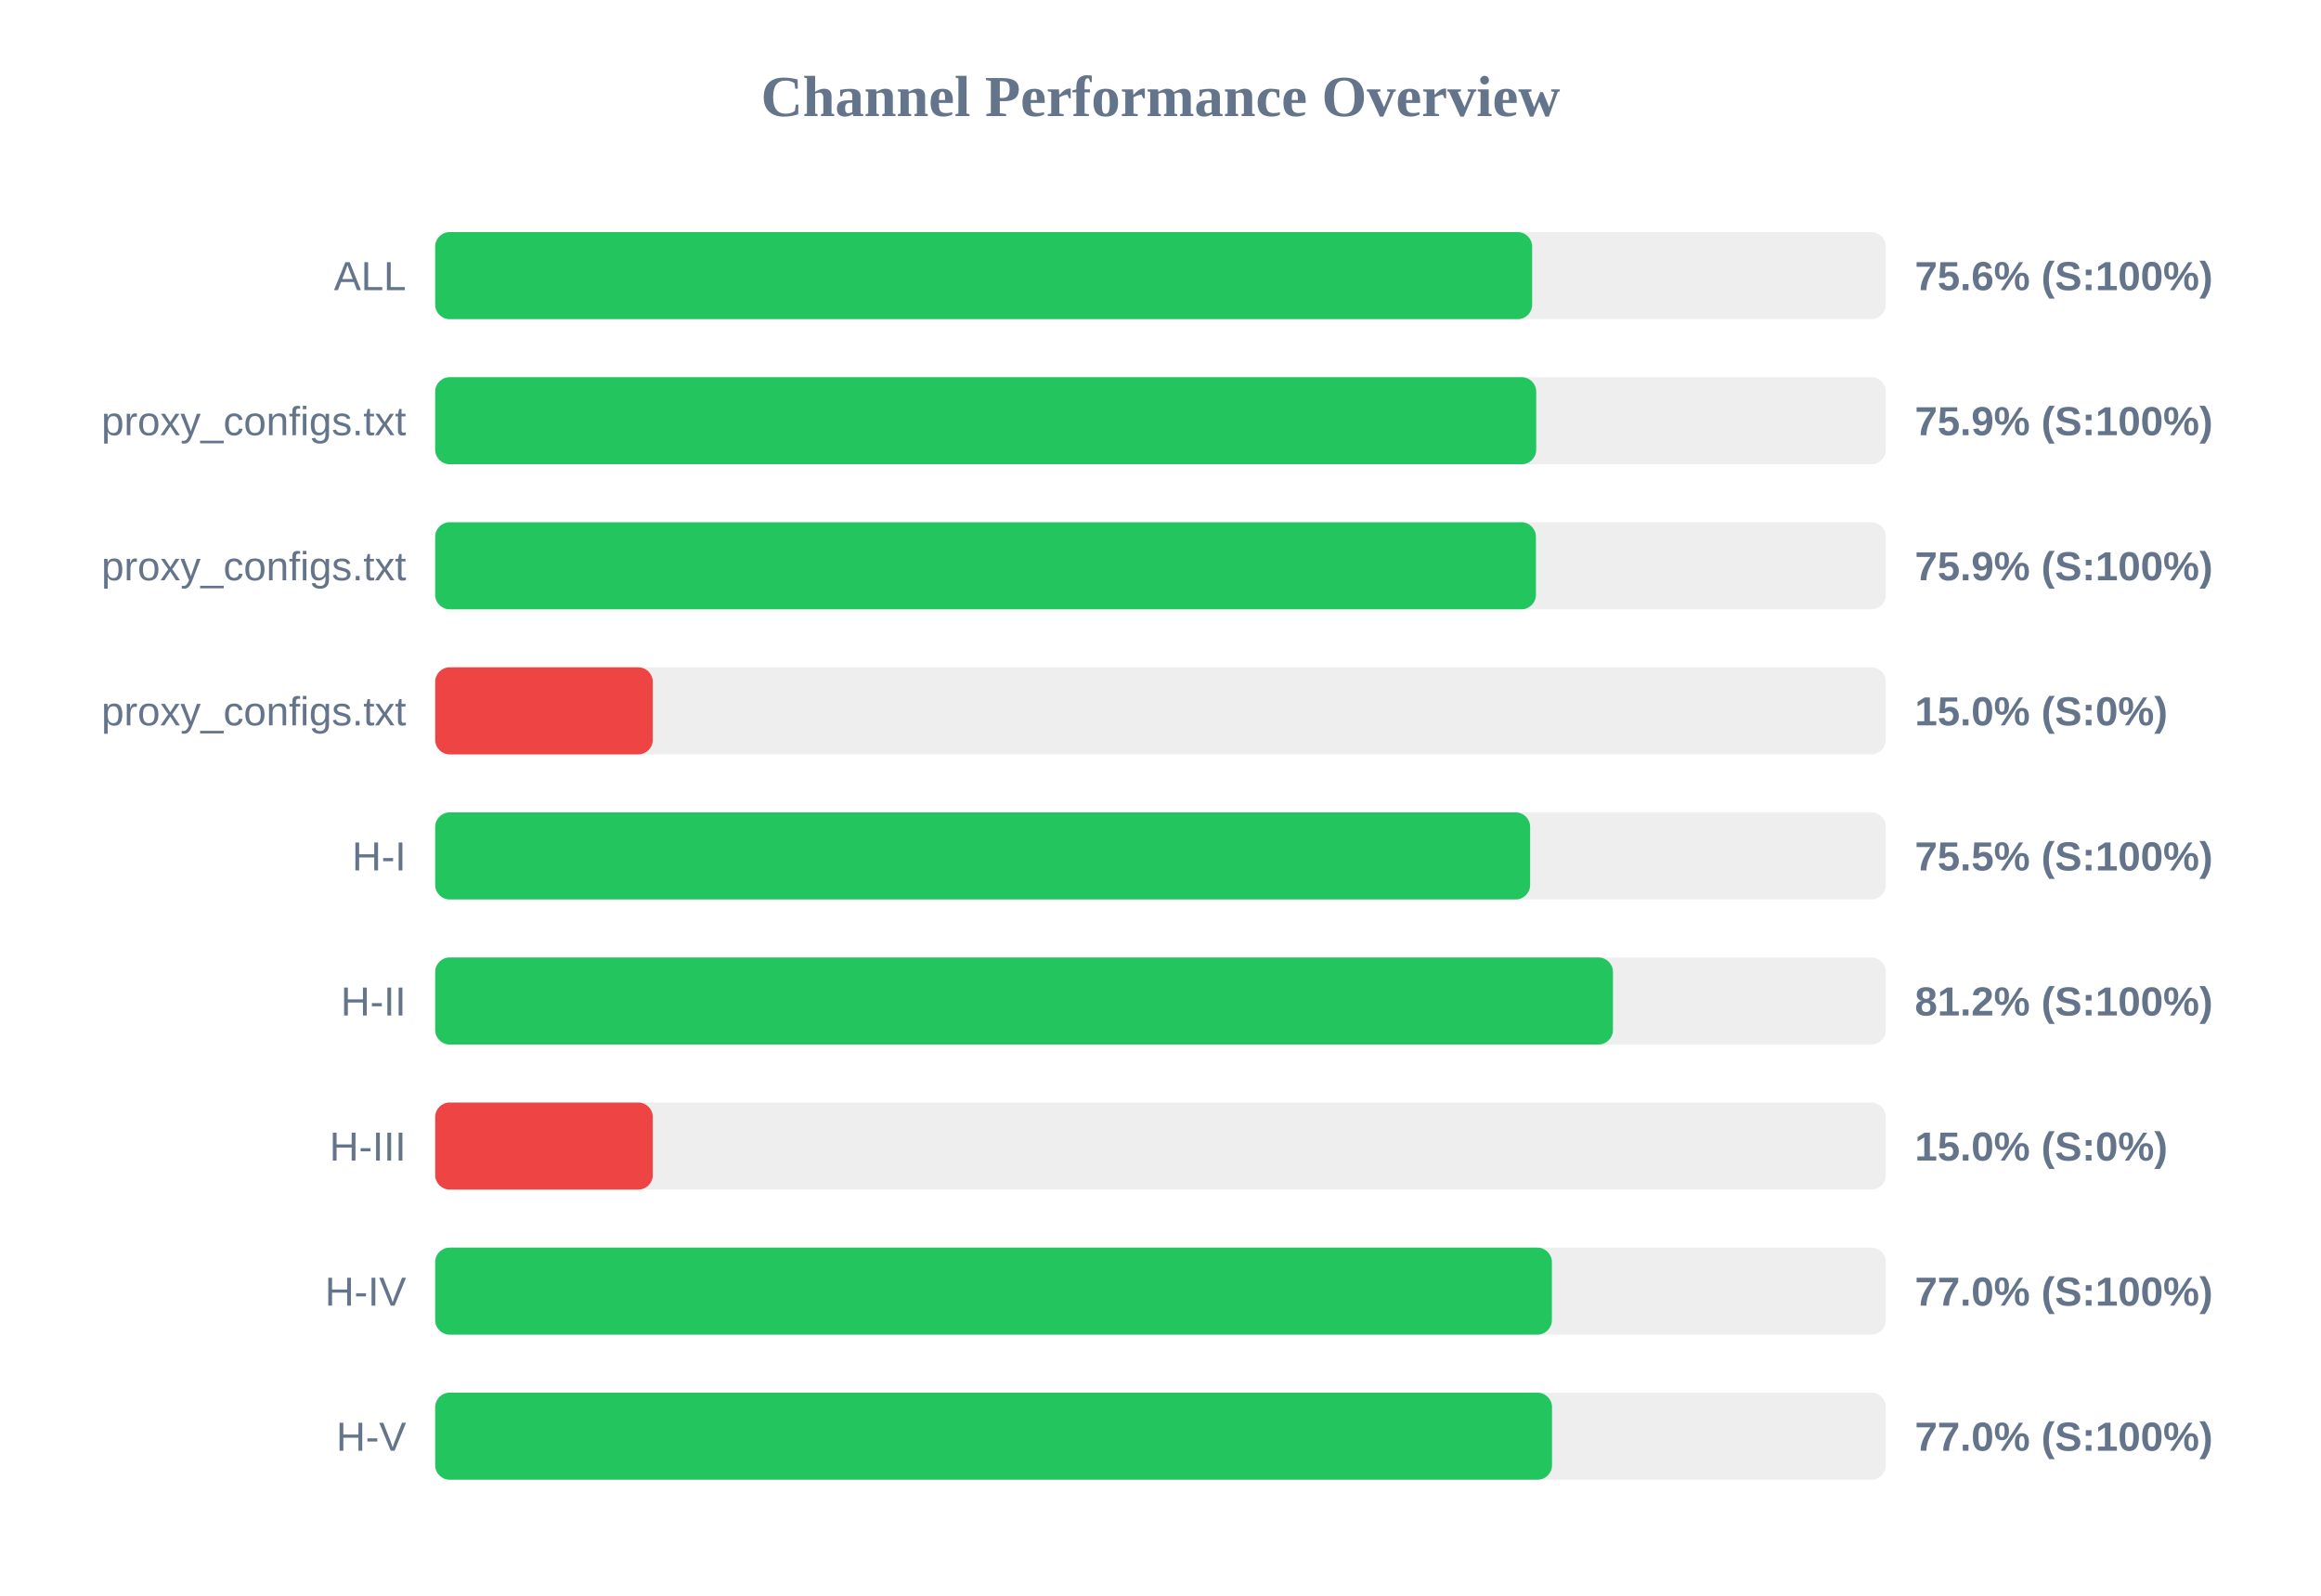
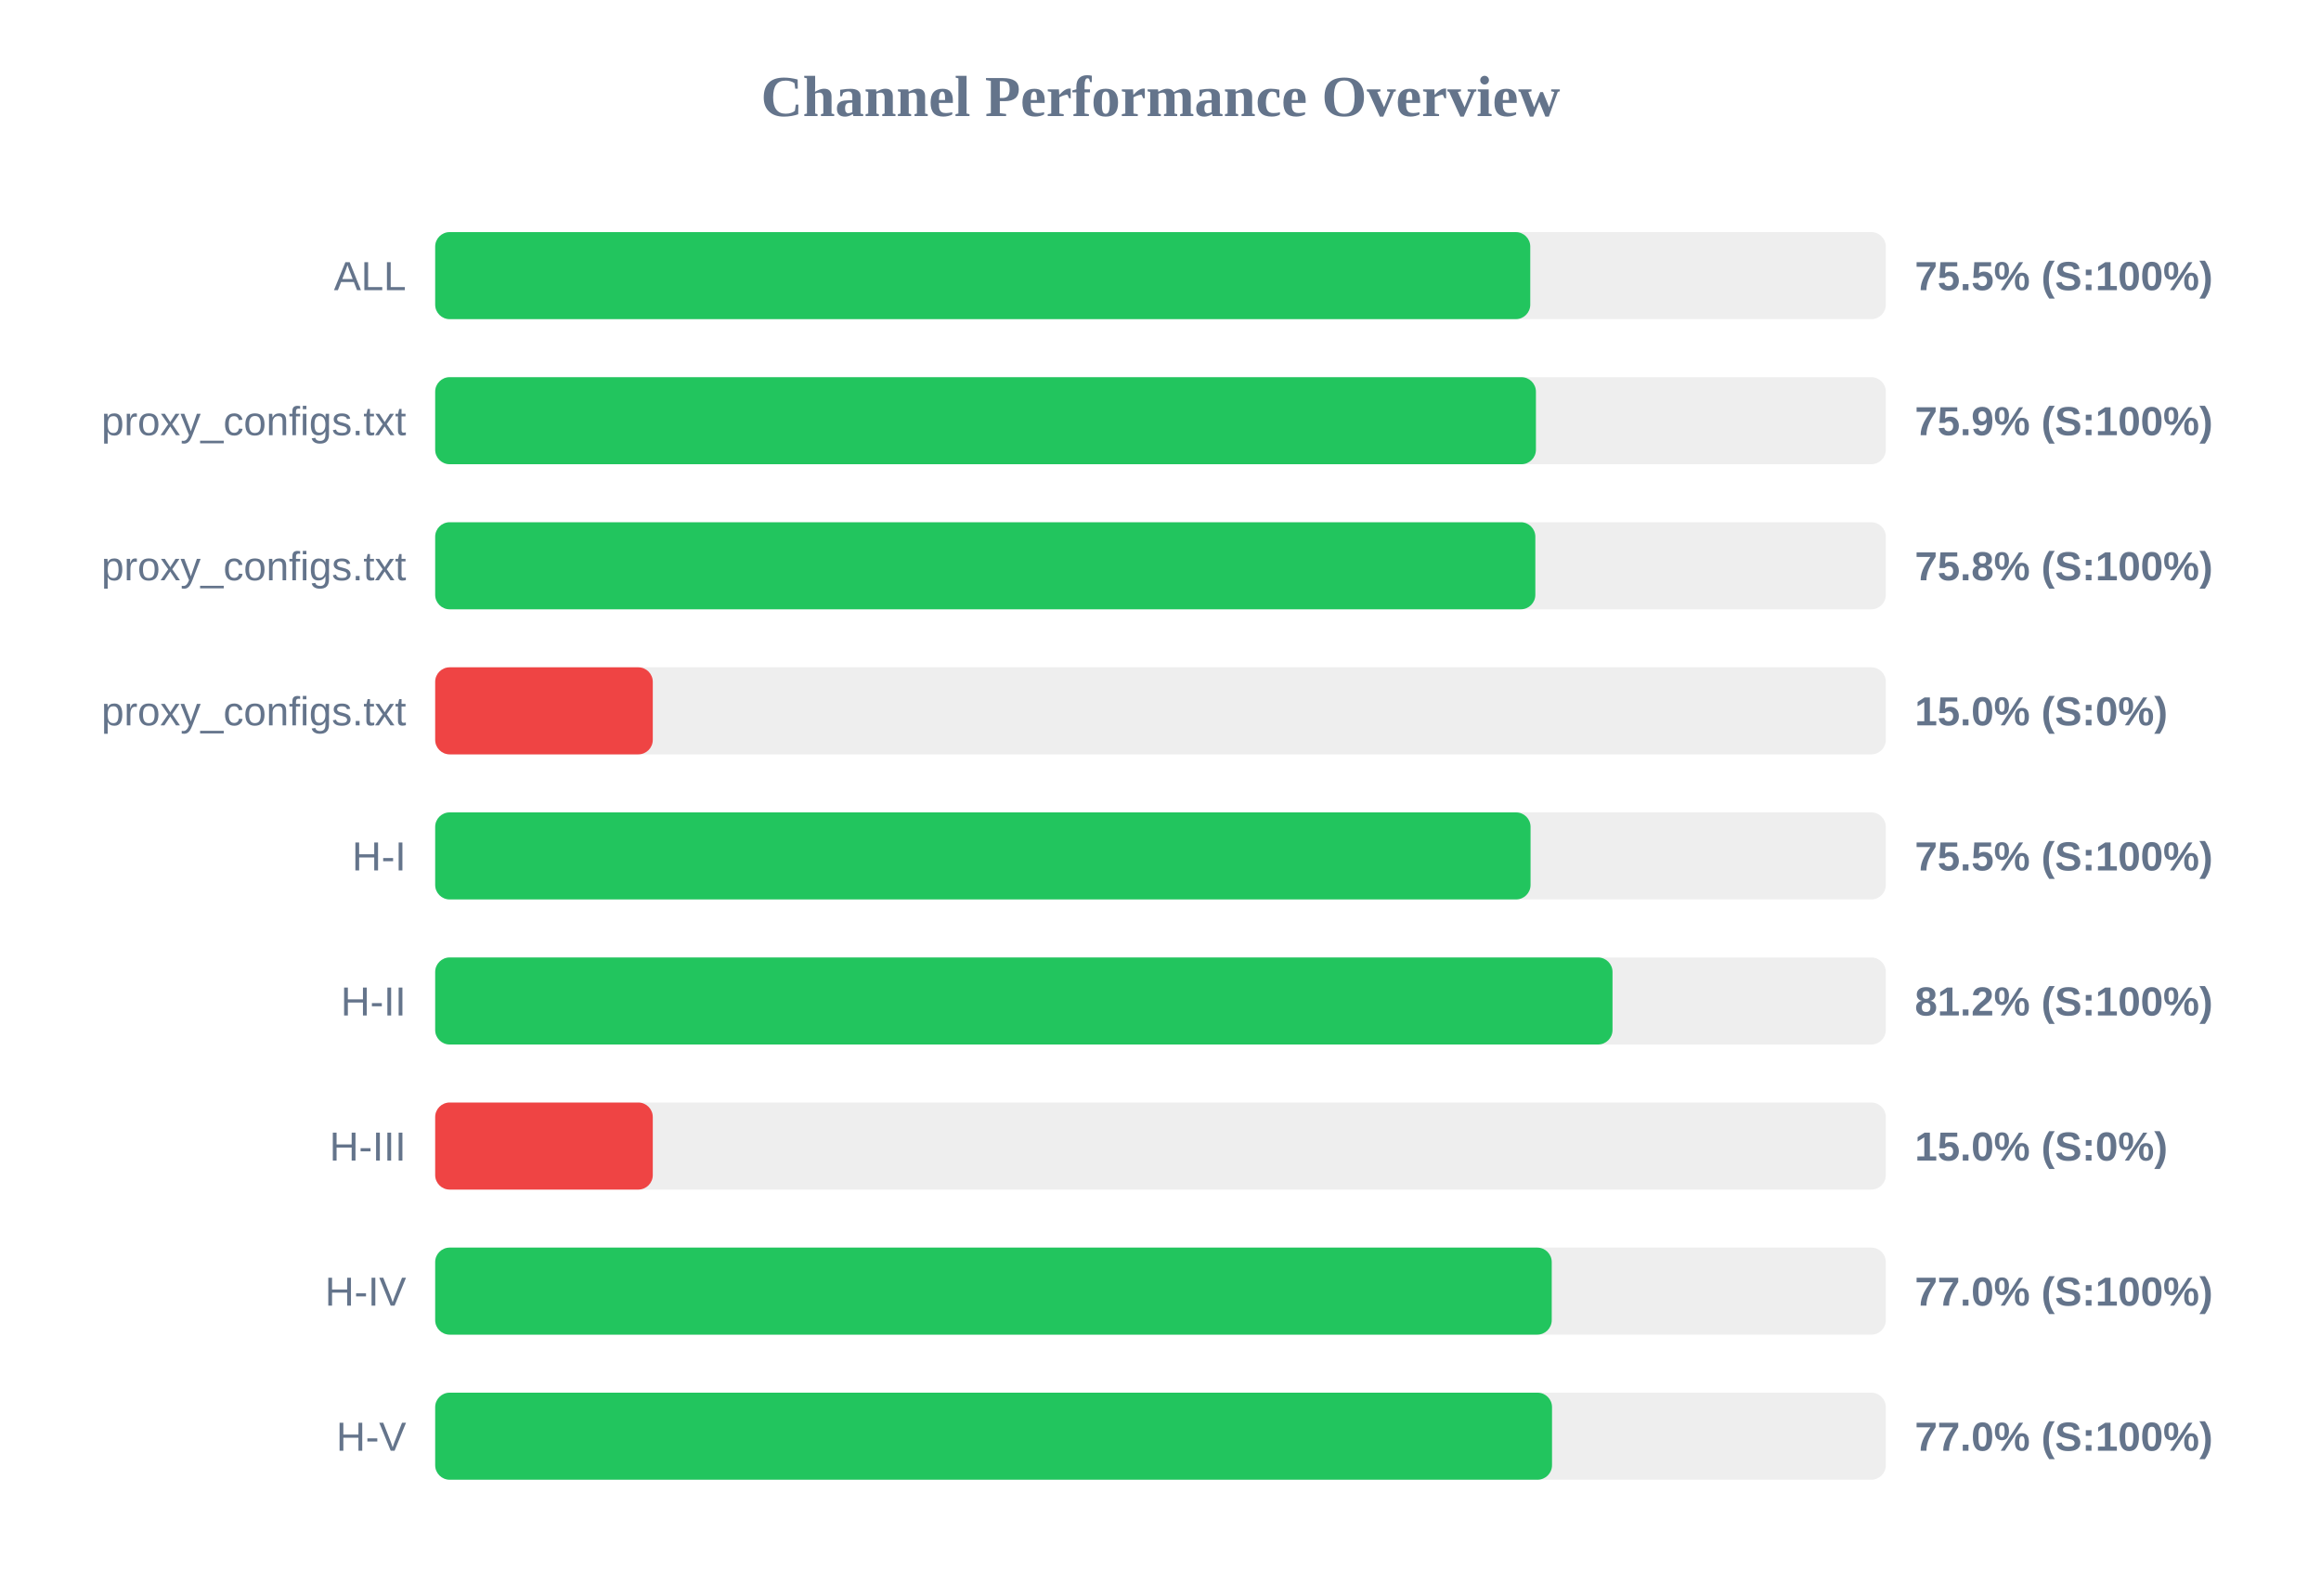
<svg xmlns="http://www.w3.org/2000/svg" width="800" height="550" version="1.1">
  <style>
        .row { font: 14px Arial; fill: #64748b; }
        .score { font: bold 14px Arial; fill: #64748b; }
    </style>
  <text x="400" y="40" text-anchor="middle" font-size="20px" font-weight="bold" fill="#64748b">Channel Performance Overview</text>
  <rect x="150" y="80" width="500" height="30" fill="#eee" rx="5" />
-   <rect x="150" y="80" width="378.1" height="30" fill="#22c55e" rx="5" />
+   <rect x="150" y="80" width="377.45" height="30" fill="#22c55e" rx="5" />
  <text x="140" y="100" text-anchor="end" class="row">ALL</text>
-   <text x="660" y="100" text-anchor="start" class="score">75.6% (S:100%)</text>
+   <text x="660" y="100" text-anchor="start" class="score">75.5% (S:100%)</text>
  <rect x="150" y="130" width="500" height="30" fill="#eee" rx="5" />
-   <rect x="150" y="130" width="379.5" height="30" fill="#22c55e" rx="5" />
+   <rect x="150" y="130" width="379.4" height="30" fill="#22c55e" rx="5" />
  <text x="140" y="150" text-anchor="end" class="row">proxy_configs.txt</text>
  <text x="660" y="150" text-anchor="start" class="score">75.9% (S:100%)</text>
  <rect x="150" y="180" width="500" height="30" fill="#eee" rx="5" />
-   <rect x="150" y="180" width="379.4" height="30" fill="#22c55e" rx="5" />
+   <rect x="150" y="180" width="379.2" height="30" fill="#22c55e" rx="5" />
  <text x="140" y="200" text-anchor="end" class="row">proxy_configs.txt</text>
-   <text x="660" y="200" text-anchor="start" class="score">75.9% (S:100%)</text>
+   <text x="660" y="200" text-anchor="start" class="score">75.8% (S:100%)</text>
  <rect x="150" y="230" width="500" height="30" fill="#eee" rx="5" />
  <rect x="150" y="230" width="75.0" height="30" fill="#ef4444" rx="5" />
  <text x="140" y="250" text-anchor="end" class="row">proxy_configs.txt</text>
  <text x="660" y="250" text-anchor="start" class="score">15.0% (S:0%)</text>
  <rect x="150" y="280" width="500" height="30" fill="#eee" rx="5" />
-   <rect x="150" y="280" width="377.4" height="30" fill="#22c55e" rx="5" />
+   <rect x="150" y="280" width="377.55" height="30" fill="#22c55e" rx="5" />
  <text x="140" y="300" text-anchor="end" class="row">H-I</text>
  <text x="660" y="300" text-anchor="start" class="score">75.5% (S:100%)</text>
  <rect x="150" y="330" width="500" height="30" fill="#eee" rx="5" />
-   <rect x="150" y="330" width="405.95" height="30" fill="#22c55e" rx="5" />
+   <rect x="150" y="330" width="405.8" height="30" fill="#22c55e" rx="5" />
  <text x="140" y="350" text-anchor="end" class="row">H-II</text>
  <text x="660" y="350" text-anchor="start" class="score">81.2% (S:100%)</text>
  <rect x="150" y="380" width="500" height="30" fill="#eee" rx="5" />
  <rect x="150" y="380" width="75.0" height="30" fill="#ef4444" rx="5" />
  <text x="140" y="400" text-anchor="end" class="row">H-III</text>
  <text x="660" y="400" text-anchor="start" class="score">15.0% (S:0%)</text>
  <rect x="150" y="430" width="500" height="30" fill="#eee" rx="5" />
-   <rect x="150" y="430" width="384.9" height="30" fill="#22c55e" rx="5" />
+   <rect x="150" y="430" width="384.85" height="30" fill="#22c55e" rx="5" />
  <text x="140" y="450" text-anchor="end" class="row">H-IV</text>
  <text x="660" y="450" text-anchor="start" class="score">77.0% (S:100%)</text>
  <rect x="150" y="480" width="500" height="30" fill="#eee" rx="5" />
  <rect x="150" y="480" width="384.95" height="30" fill="#22c55e" rx="5" />
  <text x="140" y="500" text-anchor="end" class="row">H-V</text>
  <text x="660" y="500" text-anchor="start" class="score">77.0% (S:100%)</text>
</svg>
